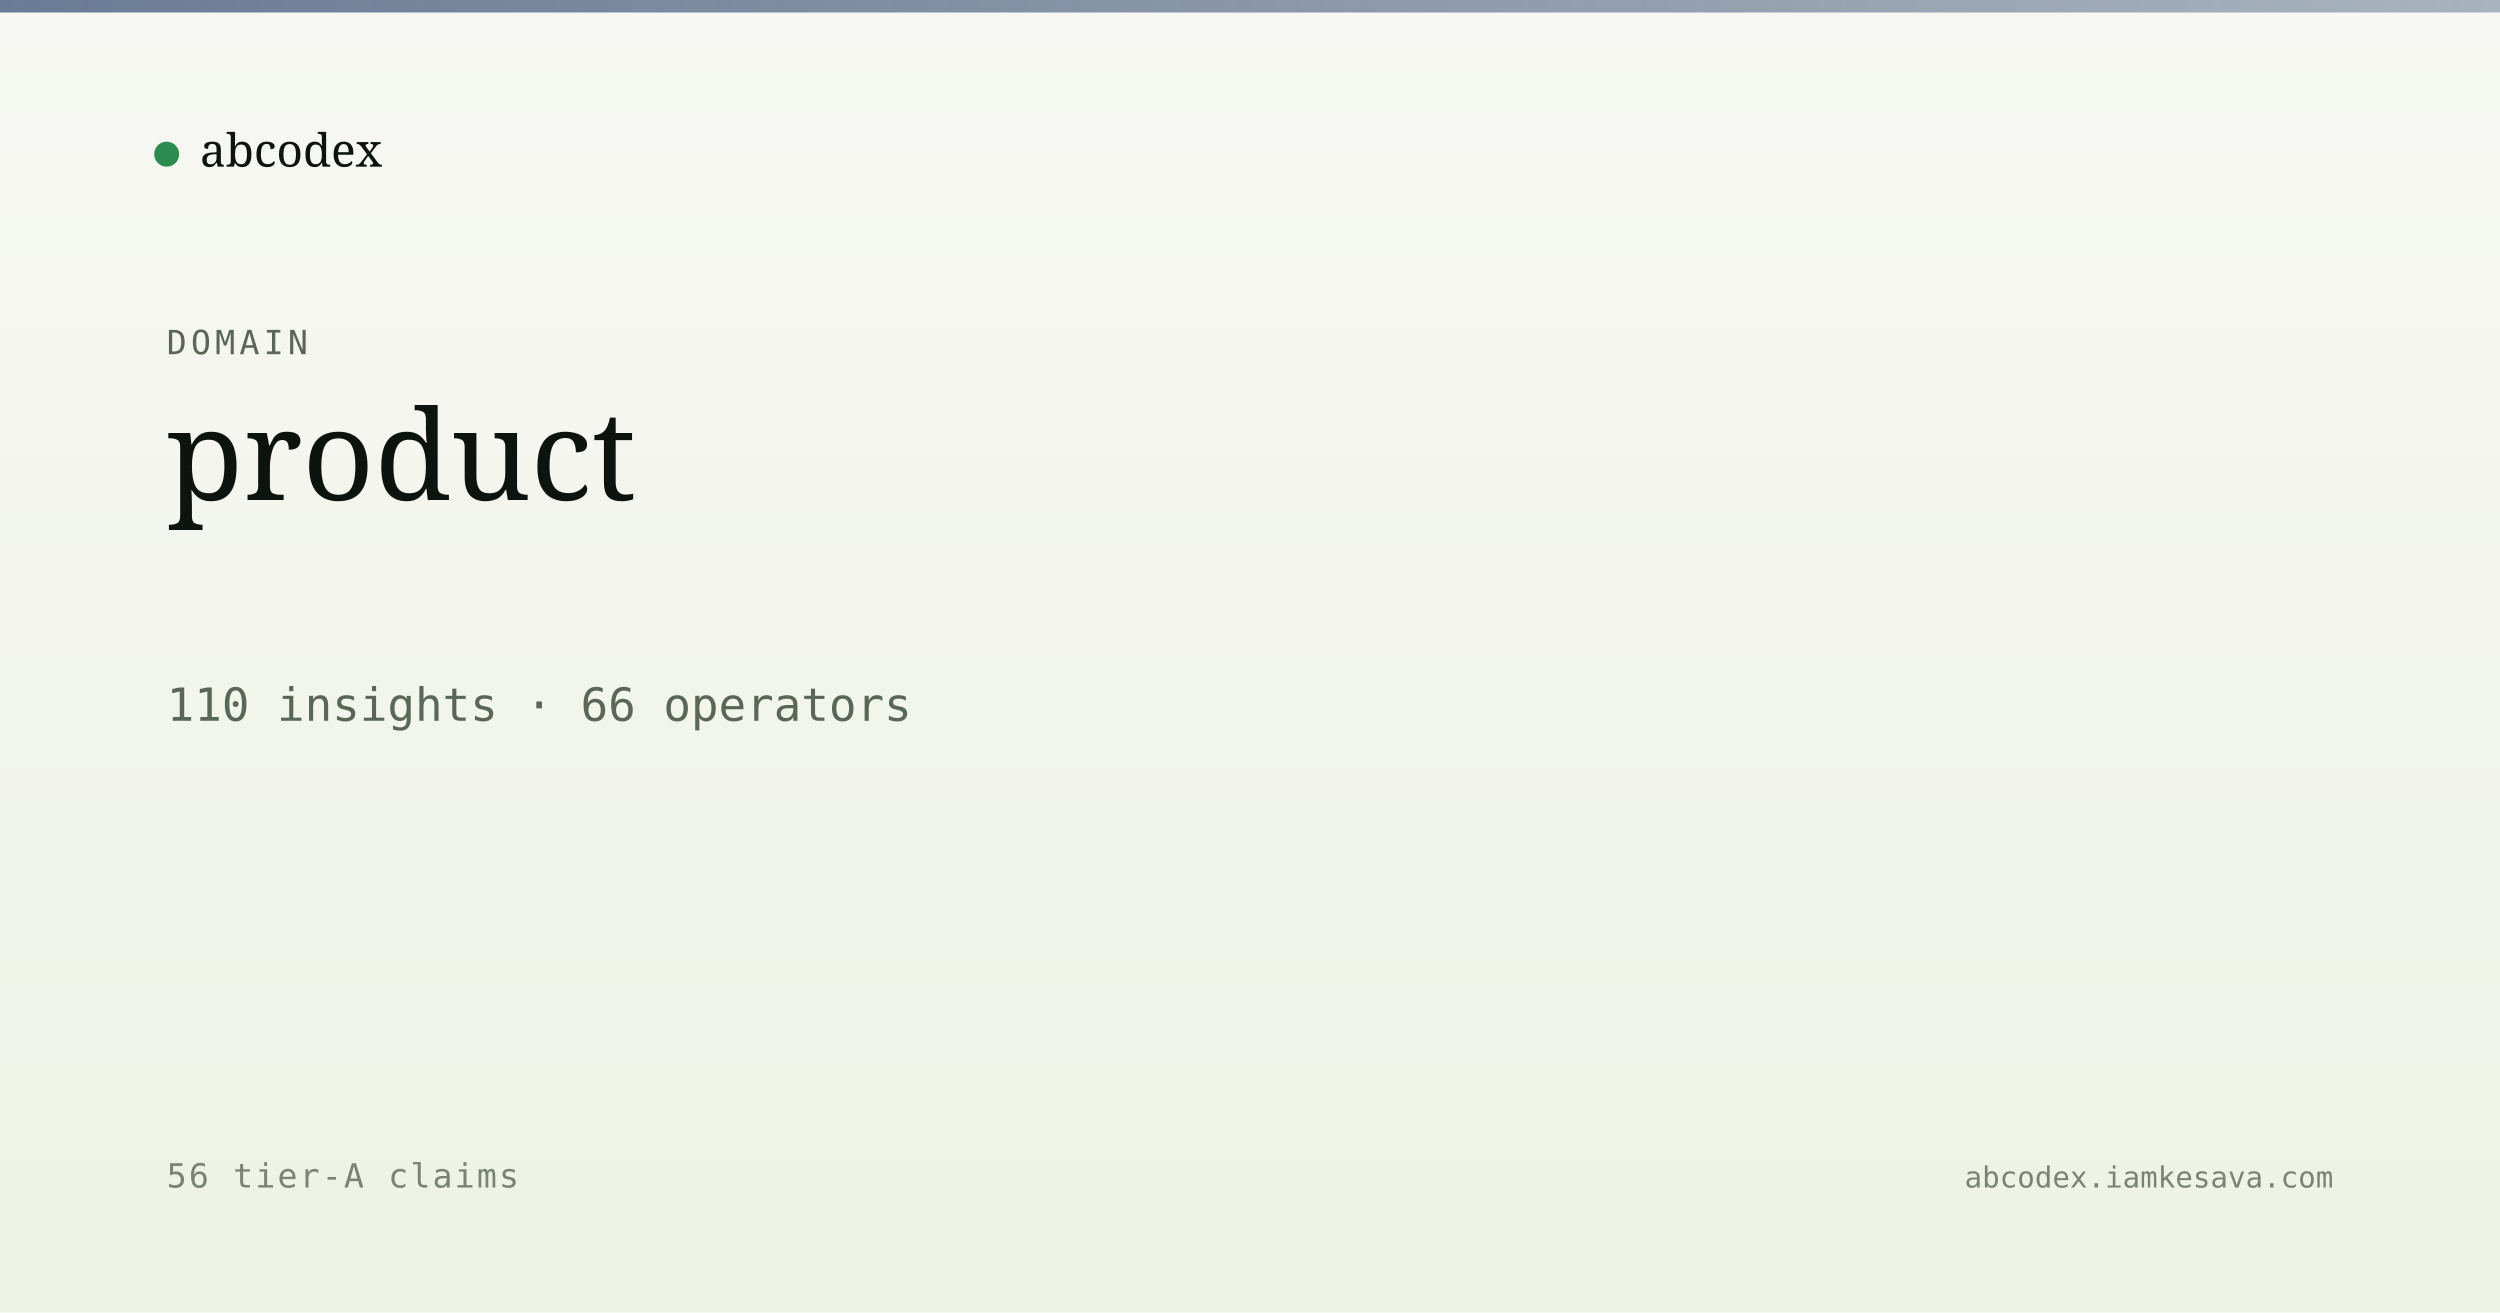
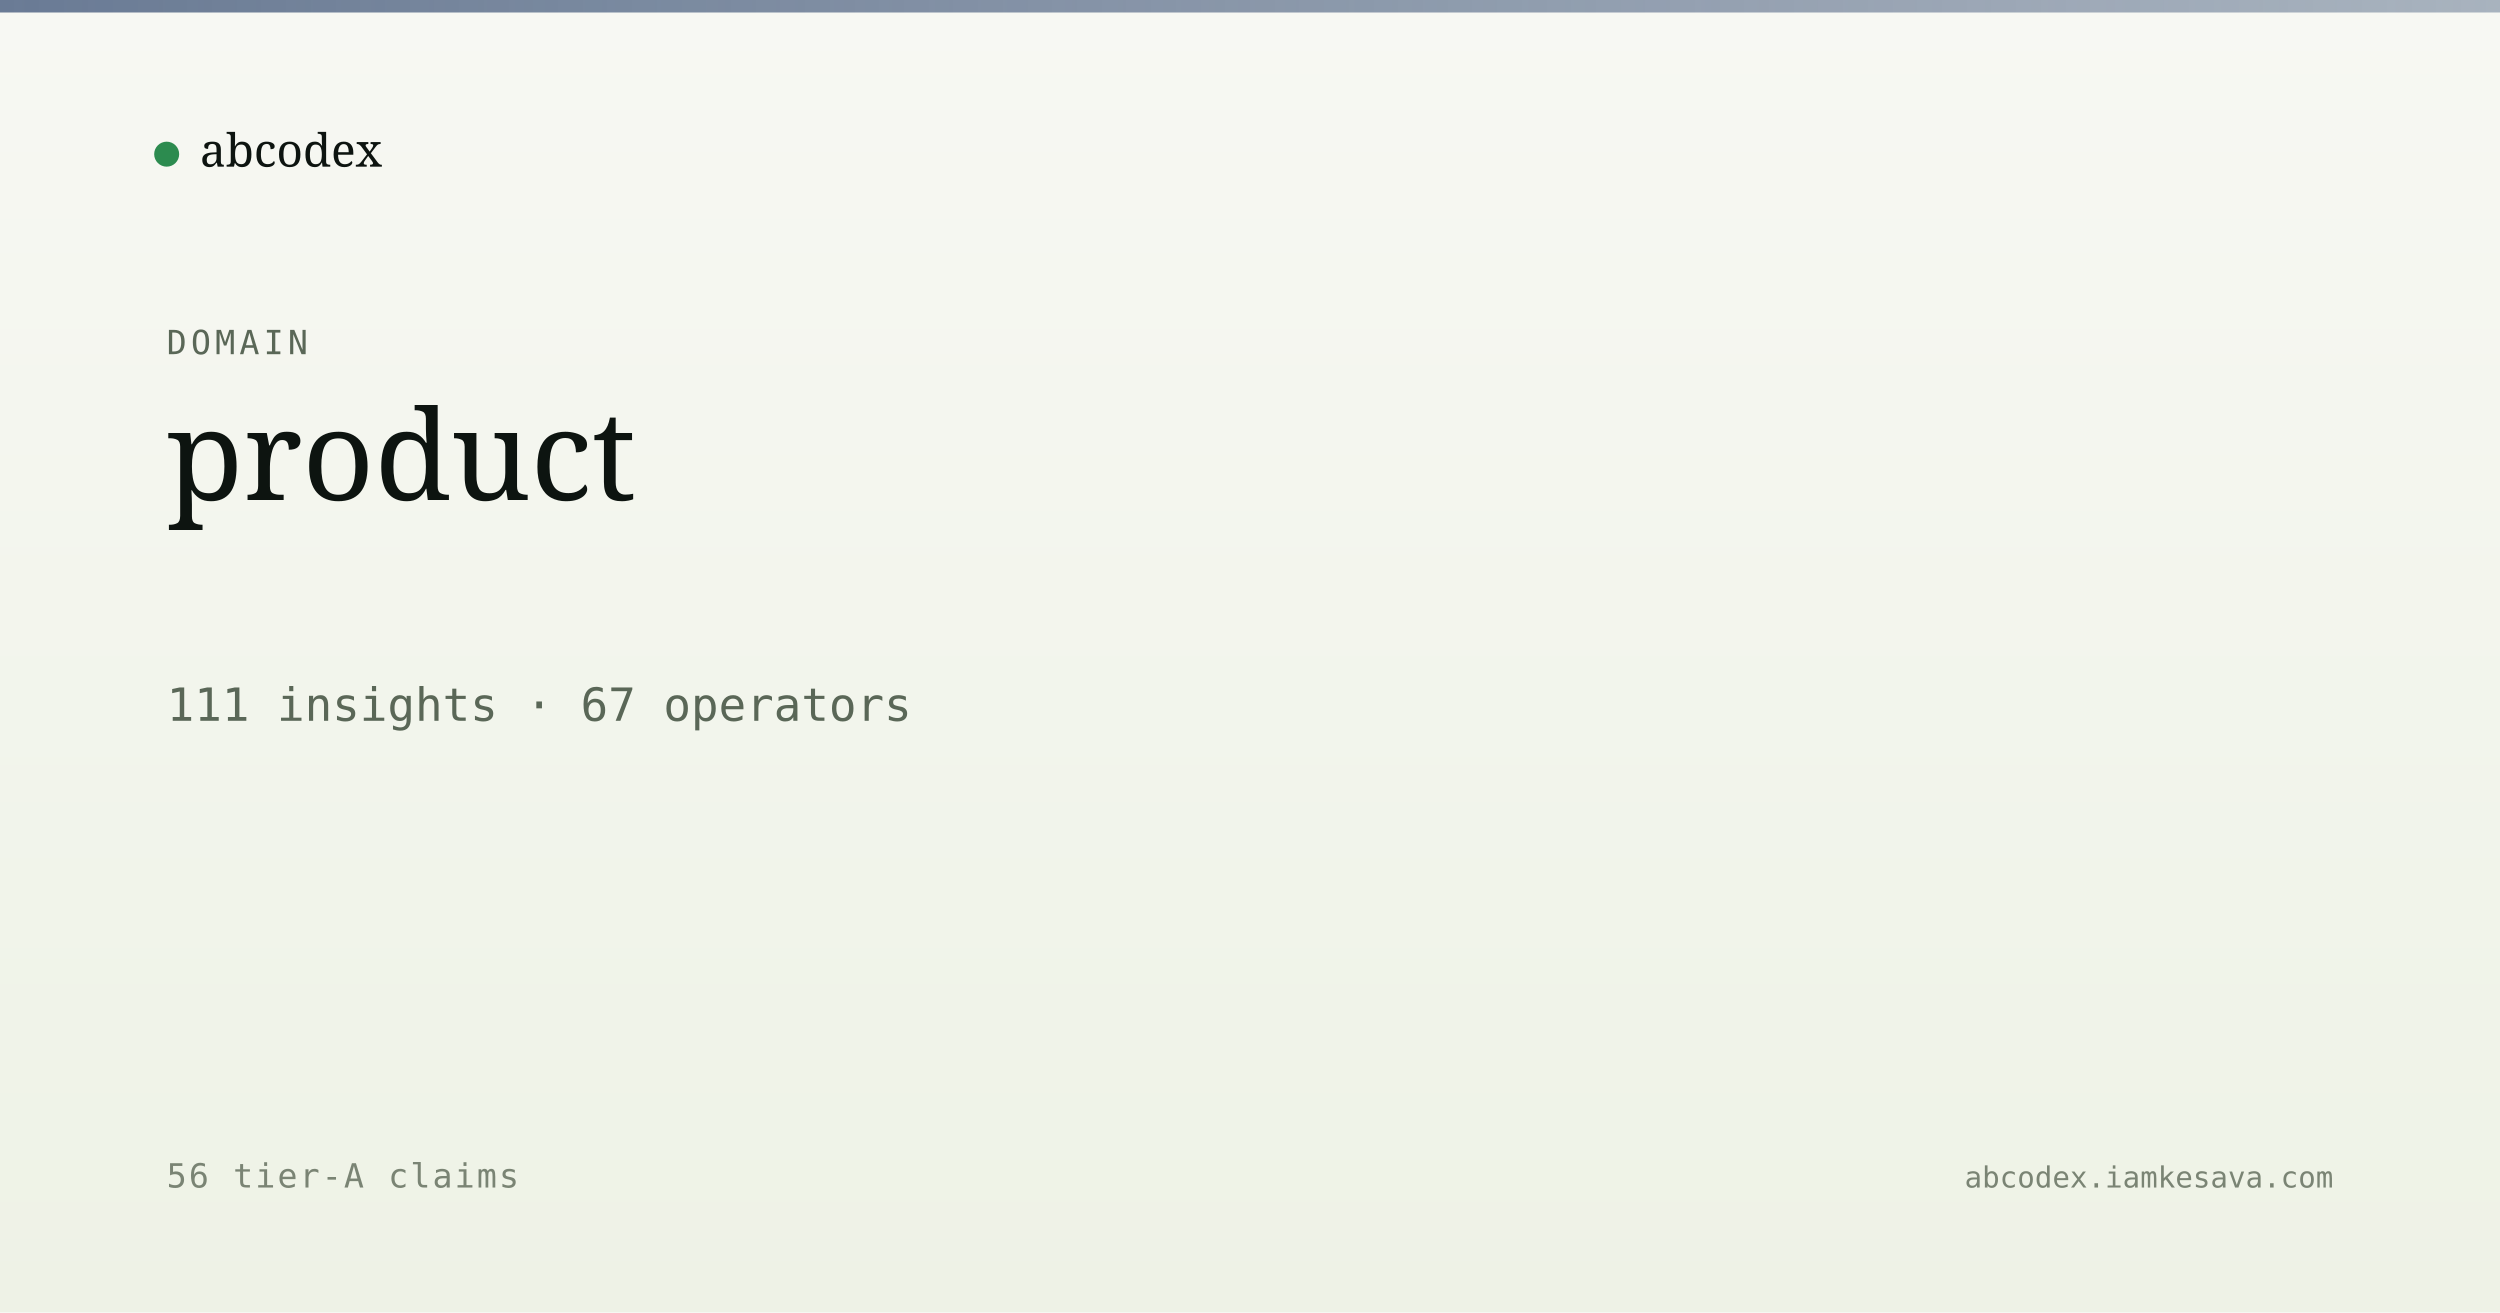
<svg xmlns="http://www.w3.org/2000/svg" viewBox="0 0 1200 630" width="1200" height="630">
  <defs>
    <linearGradient id="bg" x1="0" y1="0" x2="0" y2="1">
      <stop offset="0" stop-color="#f7f8f3" />
      <stop offset="1" stop-color="#eef2e6" />
    </linearGradient>
    <linearGradient id="band" x1="0" y1="0" x2="1" y2="0">
      <stop offset="0" stop-color="#5a6d8a" stop-opacity="0.9" />
      <stop offset="1" stop-color="#5a6d8a" stop-opacity="0.5" />
    </linearGradient>
  </defs>
  <rect width="1200" height="630" fill="url(#bg)" />
  <rect x="0" y="0" width="1200" height="6" fill="url(#band)" />
  <g transform="translate(80, 60)">
    <circle cx="0" cy="14" r="6" fill="#2c8b4f" />
    <text x="16" y="20" font-family="Newsreader, serif" font-size="22" fill="#0d1410">abcodex</text>
  </g>
  <text x="80" y="170" font-family="JetBrains Mono, monospace" font-size="16" fill="#5a6757" letter-spacing="2">DOMAIN</text>
  <text x="80" y="240" font-family="Newsreader, serif" font-size="60" font-weight="500" fill="#0d1410">product</text>
-   <text x="80" y="346" font-family="JetBrains Mono, monospace" font-size="22" fill="#5a6757">110 insights · 66 operators</text>
+   <text x="80" y="346" font-family="JetBrains Mono, monospace" font-size="22" fill="#5a6757">111 insights · 67 operators</text>
  <text x="80" y="570" font-family="JetBrains Mono, monospace" font-size="16" fill="#7a8474" letter-spacing="1">56 tier-A claims</text>
  <text x="1120" y="570" text-anchor="end" font-family="JetBrains Mono, monospace" font-size="14" fill="#7a8474">abcodex.iamkesava.com</text>
</svg>
